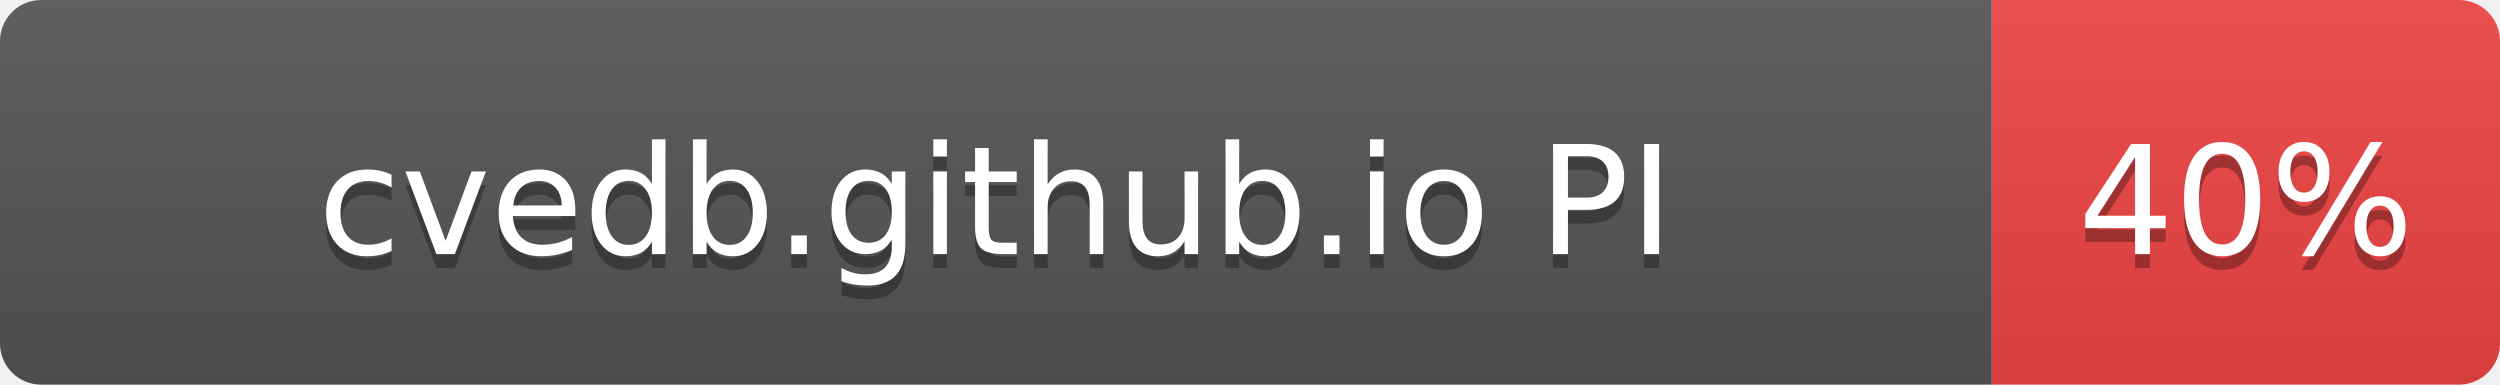
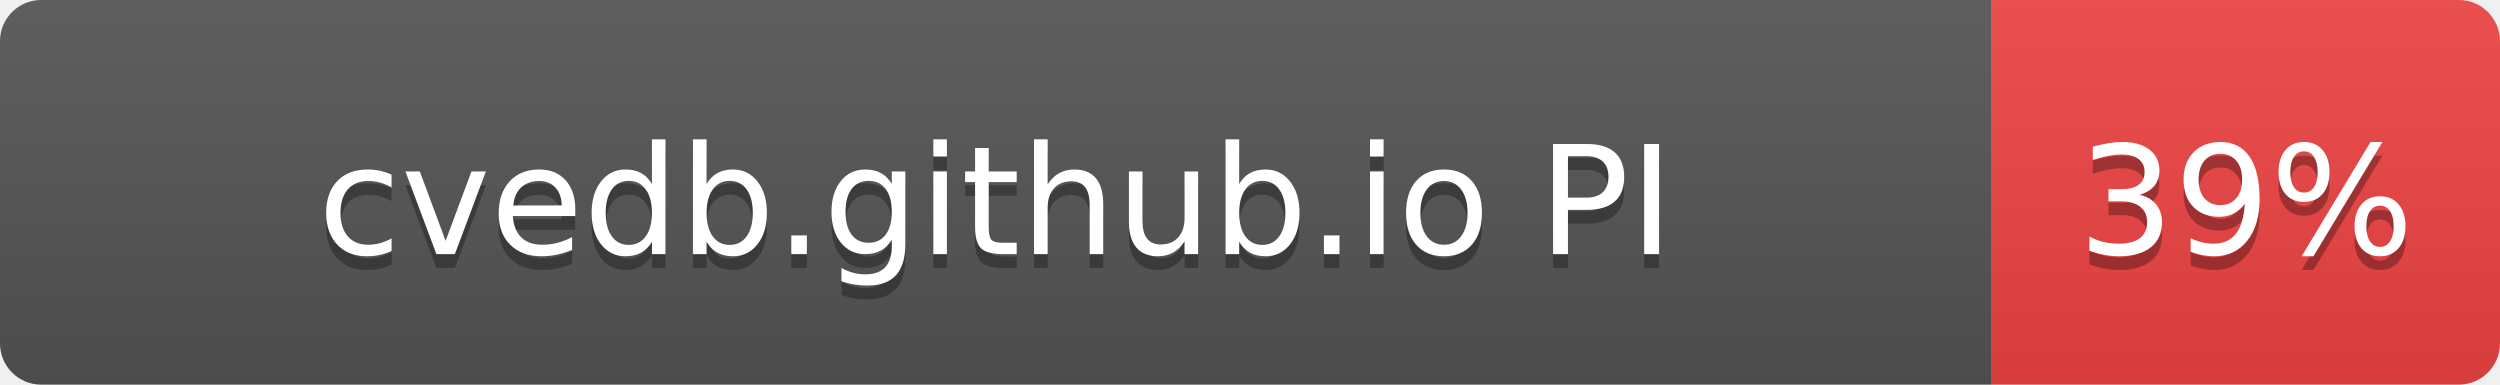
- <svg xmlns="http://www.w3.org/2000/svg" width="182" height="28" role="img" aria-label="cvedb.github.io PI: 40%">
+ <svg xmlns="http://www.w3.org/2000/svg" width="182" height="28" role="img" aria-label="cvedb.github.io PI: 39%">
  <linearGradient id="s" x2="0" y2="100%">
    <stop offset="0" stop-color="#bbb" stop-opacity=".1" />
    <stop offset="1" stop-opacity=".1" />
  </linearGradient>
  <clipPath id="r">
    <rect width="182" height="28" rx="3" fill="#fff" />
  </clipPath>
  <g clip-path="url(#r)">
    <rect width="145" height="28" fill="#555" />
    <rect x="145" width="37" height="28" fill="#EF4444" />
    <rect width="182" height="28" fill="url(#s)" />
  </g>
  <g fill="#fff" text-anchor="middle" font-family="Verdana,Geneva,DejaVu Sans,sans-serif" text-rendering="geometricPrecision" font-size="110">
    <text aria-hidden="true" x="725" y="195" fill="#010101" fill-opacity=".3" transform="scale(.1)" textLength="1116">cvedb.github.io PI</text>
    <text x="725" y="185" transform="scale(.1)" fill="#fff" textLength="1116">cvedb.github.io PI</text>
-     <text aria-hidden="true" x="1635" y="195" fill="#010101" fill-opacity=".3" transform="scale(.1)" textLength="210">40%</text>
-     <text x="1635" y="185" transform="scale(.1)" fill="#fff" textLength="210">40%</text>
+     <text aria-hidden="true" x="1635" y="195" fill="#010101" fill-opacity=".3" transform="scale(.1)" textLength="210">39%</text>
+     <text x="1635" y="185" transform="scale(.1)" fill="#fff" textLength="210">39%</text>
  </g>
</svg>
